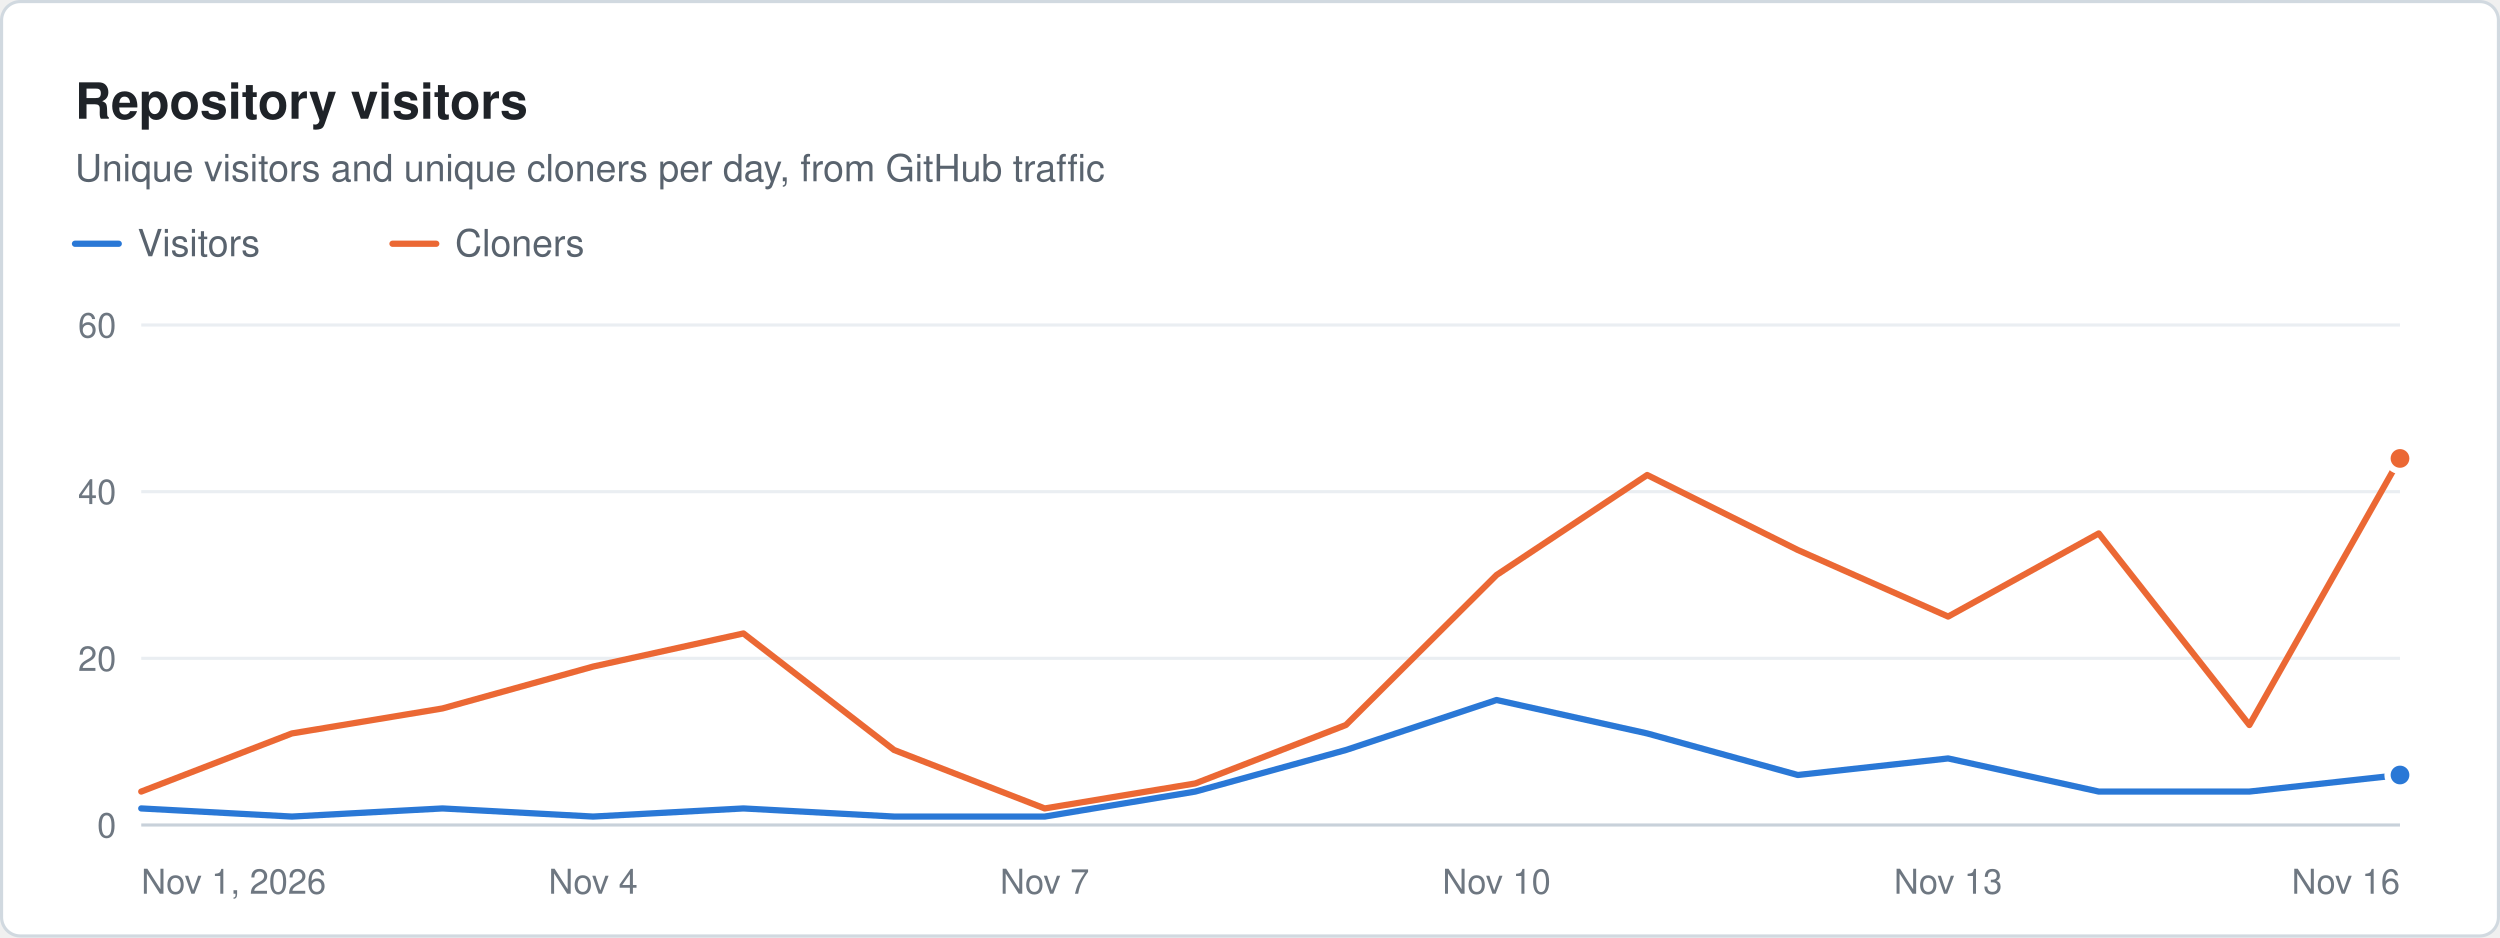
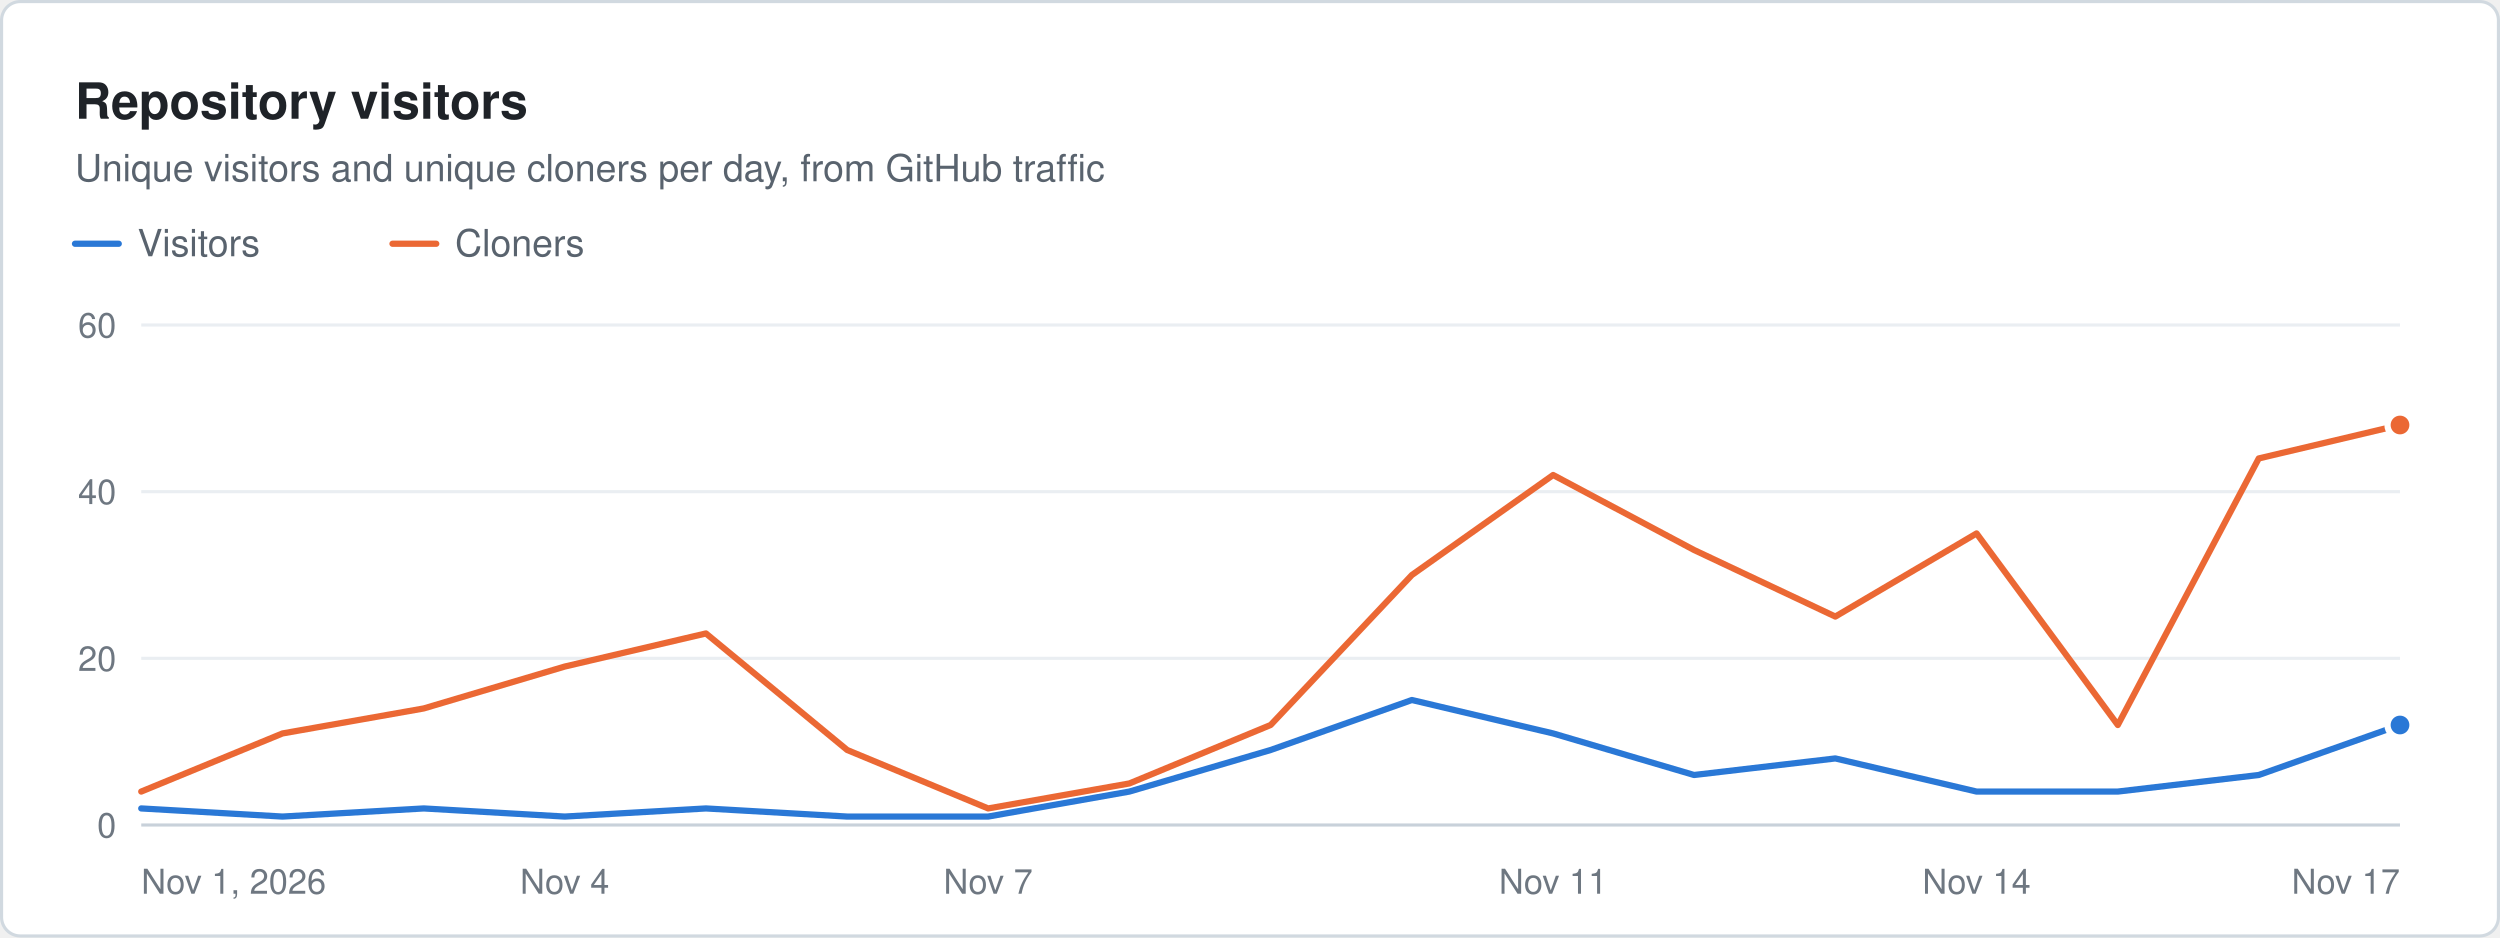
<svg xmlns="http://www.w3.org/2000/svg" width="800" height="300" viewBox="0 0 800 300" role="img" aria-label="Repository visitors. Unique visitors and unique cloners per day, from GitHub traffic" font-family="system-ui, -apple-system, &quot;Segoe UI&quot;, Helvetica, Arial, sans-serif">
  <rect x="0.5" y="0.5" width="799" height="299" rx="6" fill="#ffffff" stroke="#d1d9e0" />
  <text x="24" y="38" font-size="16" fill="#1f2328" font-weight="600">Repository visitors</text>
  <text x="24" y="58" font-size="12" fill="#59636e">Unique visitors and unique cloners per day, from GitHub traffic</text>
  <line x1="24" x2="38" y1="78" y2="78" stroke="#2a78d6" stroke-width="2" stroke-linecap="round" />
  <text x="44" y="82" font-size="12" fill="#59636e">Visitors</text>
  <line x1="125.6" x2="139.6" y1="78" y2="78" stroke="#eb6834" stroke-width="2" stroke-linecap="round" />
  <text x="145.6" y="82" font-size="12" fill="#59636e">Cloners</text>
  <line x1="45.2" x2="768" y1="264" y2="264" stroke="#c8d1da" stroke-width="1" />
  <text x="37.2" y="268" font-size="11" fill="#6e7781" text-anchor="end">0</text>
  <line x1="45.2" x2="768" y1="210.667" y2="210.667" stroke="#eaeef2" stroke-width="1" />
  <text x="37.2" y="214.7" font-size="11" fill="#6e7781" text-anchor="end">20</text>
  <line x1="45.2" x2="768" y1="157.333" y2="157.333" stroke="#eaeef2" stroke-width="1" />
  <text x="37.2" y="161.3" font-size="11" fill="#6e7781" text-anchor="end">40</text>
  <line x1="45.2" x2="768" y1="104" y2="104" stroke="#eaeef2" stroke-width="1" />
  <text x="37.2" y="108" font-size="11" fill="#6e7781" text-anchor="end">60</text>
  <text x="45.2" y="286" font-size="11" fill="#6e7781">Nov 1, 2026</text>
-   <text x="189.8" y="286" font-size="11" fill="#6e7781" text-anchor="middle">Nov 4</text>
-   <text x="334.3" y="286" font-size="11" fill="#6e7781" text-anchor="middle">Nov 7</text>
-   <text x="478.9" y="286" font-size="11" fill="#6e7781" text-anchor="middle">Nov 10</text>
-   <text x="623.4" y="286" font-size="11" fill="#6e7781" text-anchor="middle">Nov 13</text>
-   <text x="768" y="286" font-size="11" fill="#6e7781" text-anchor="end">Nov 16</text>
-   <path d="M45.2 258.7 L93.4 261.3 L141.6 258.7 L189.8 261.3 L237.9 258.7 L286.1 261.3 L334.3 261.3 L382.5 253.3 L430.7 240 L478.9 224 L527.1 234.7 L575.3 248 L623.4 242.7 L671.6 253.3 L719.8 253.3 L768 248" fill="none" stroke="#2a78d6" stroke-width="2" stroke-linejoin="round" stroke-linecap="round" />
-   <circle cx="768" cy="248" r="4" fill="#2a78d6" stroke="#ffffff" stroke-width="2" />
-   <path d="M45.2 253.3 L93.4 234.7 L141.6 226.7 L189.8 213.3 L237.9 202.7 L286.1 240 L334.3 258.7 L382.5 250.7 L430.7 232 L478.9 184 L527.1 152 L575.3 176 L623.4 197.3 L671.6 170.7 L719.8 232 L768 146.7" fill="none" stroke="#eb6834" stroke-width="2" stroke-linejoin="round" stroke-linecap="round" />
-   <circle cx="768" cy="146.7" r="4" fill="#eb6834" stroke="#ffffff" stroke-width="2" />
+   <text x="180.7" y="286" font-size="11" fill="#6e7781" text-anchor="middle">Nov 4</text>
+   <text x="316.2" y="286" font-size="11" fill="#6e7781" text-anchor="middle">Nov 7</text>
+   <text x="497" y="286" font-size="11" fill="#6e7781" text-anchor="middle">Nov 11</text>
+   <text x="632.5" y="286" font-size="11" fill="#6e7781" text-anchor="middle">Nov 14</text>
+   <text x="768" y="286" font-size="11" fill="#6e7781" text-anchor="end">Nov 17</text>
+   <path d="M45.2 258.7 L90.4 261.3 L135.6 258.7 L180.7 261.3 L225.9 258.7 L271.1 261.3 L316.2 261.3 L361.4 253.3 L406.6 240 L451.8 224 L497 234.7 L542.1 248 L587.3 242.7 L632.5 253.3 L677.7 253.3 L722.8 248 L768 232" fill="none" stroke="#2a78d6" stroke-width="2" stroke-linejoin="round" stroke-linecap="round" />
+   <circle cx="768" cy="232" r="4" fill="#2a78d6" stroke="#ffffff" stroke-width="2" />
+   <path d="M45.2 253.3 L90.4 234.7 L135.6 226.7 L180.7 213.3 L225.9 202.7 L271.1 240 L316.2 258.7 L361.4 250.7 L406.6 232 L451.8 184 L497 152 L542.1 176 L587.3 197.3 L632.5 170.7 L677.7 232 L722.8 146.7 L768 136" fill="none" stroke="#eb6834" stroke-width="2" stroke-linejoin="round" stroke-linecap="round" />
+   <circle cx="768" cy="136" r="4" fill="#eb6834" stroke="#ffffff" stroke-width="2" />
</svg>
